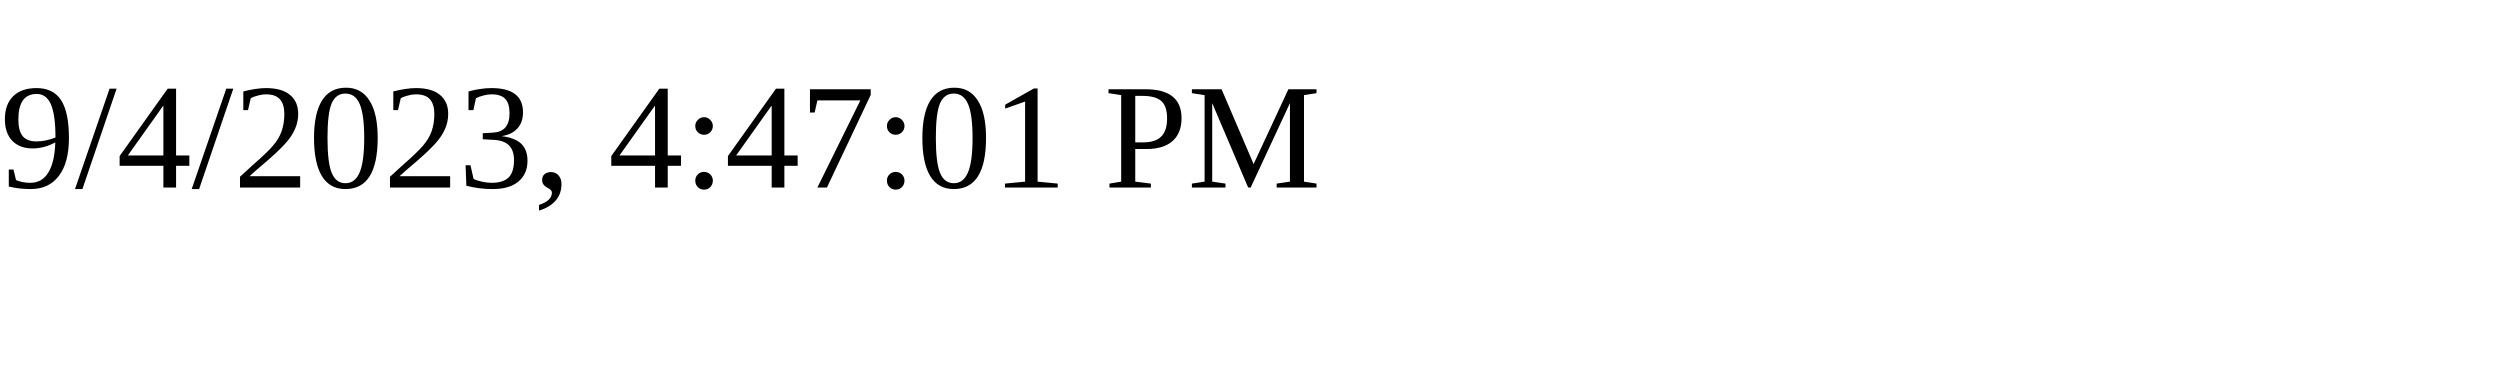
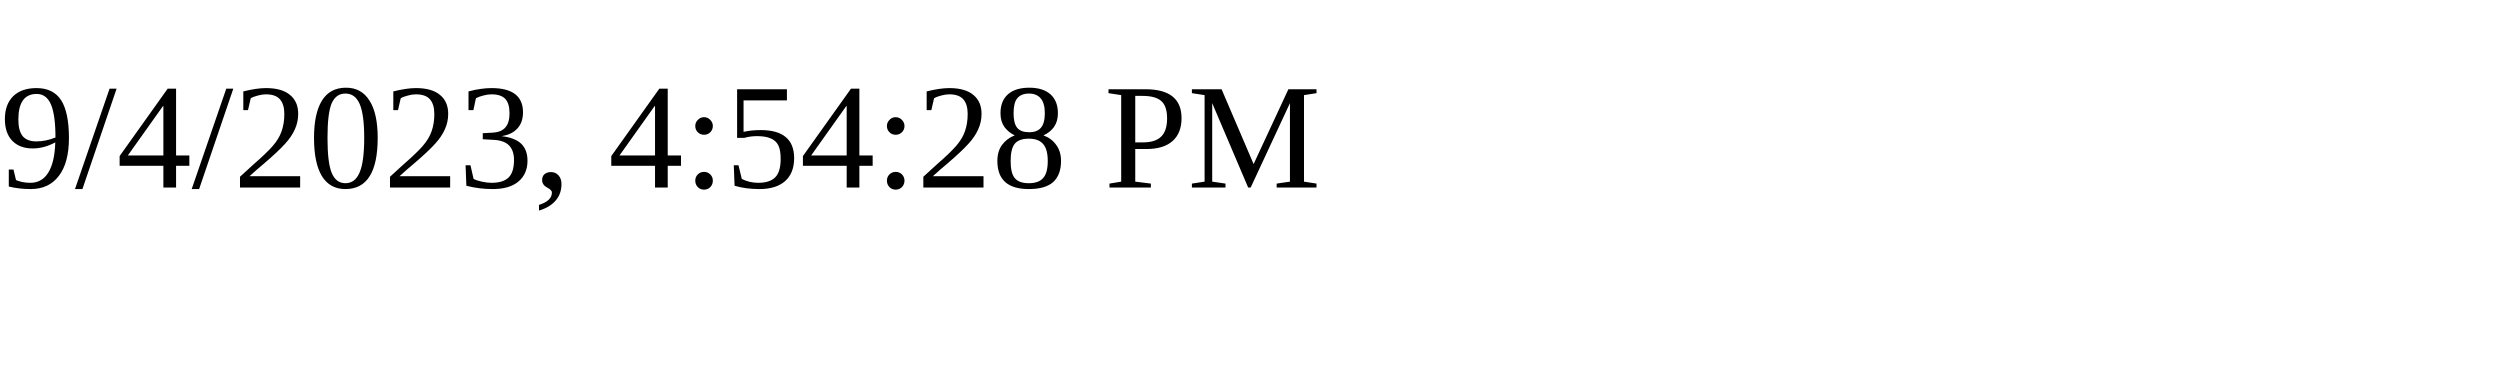
<svg xmlns="http://www.w3.org/2000/svg" height="30" width="200">
-   <text x="0" y="15">9/4/2023, 4:47:01 PM</text>
+   <text x="0" y="15">9/4/2023, 4:54:28 PM</text>
</svg>
